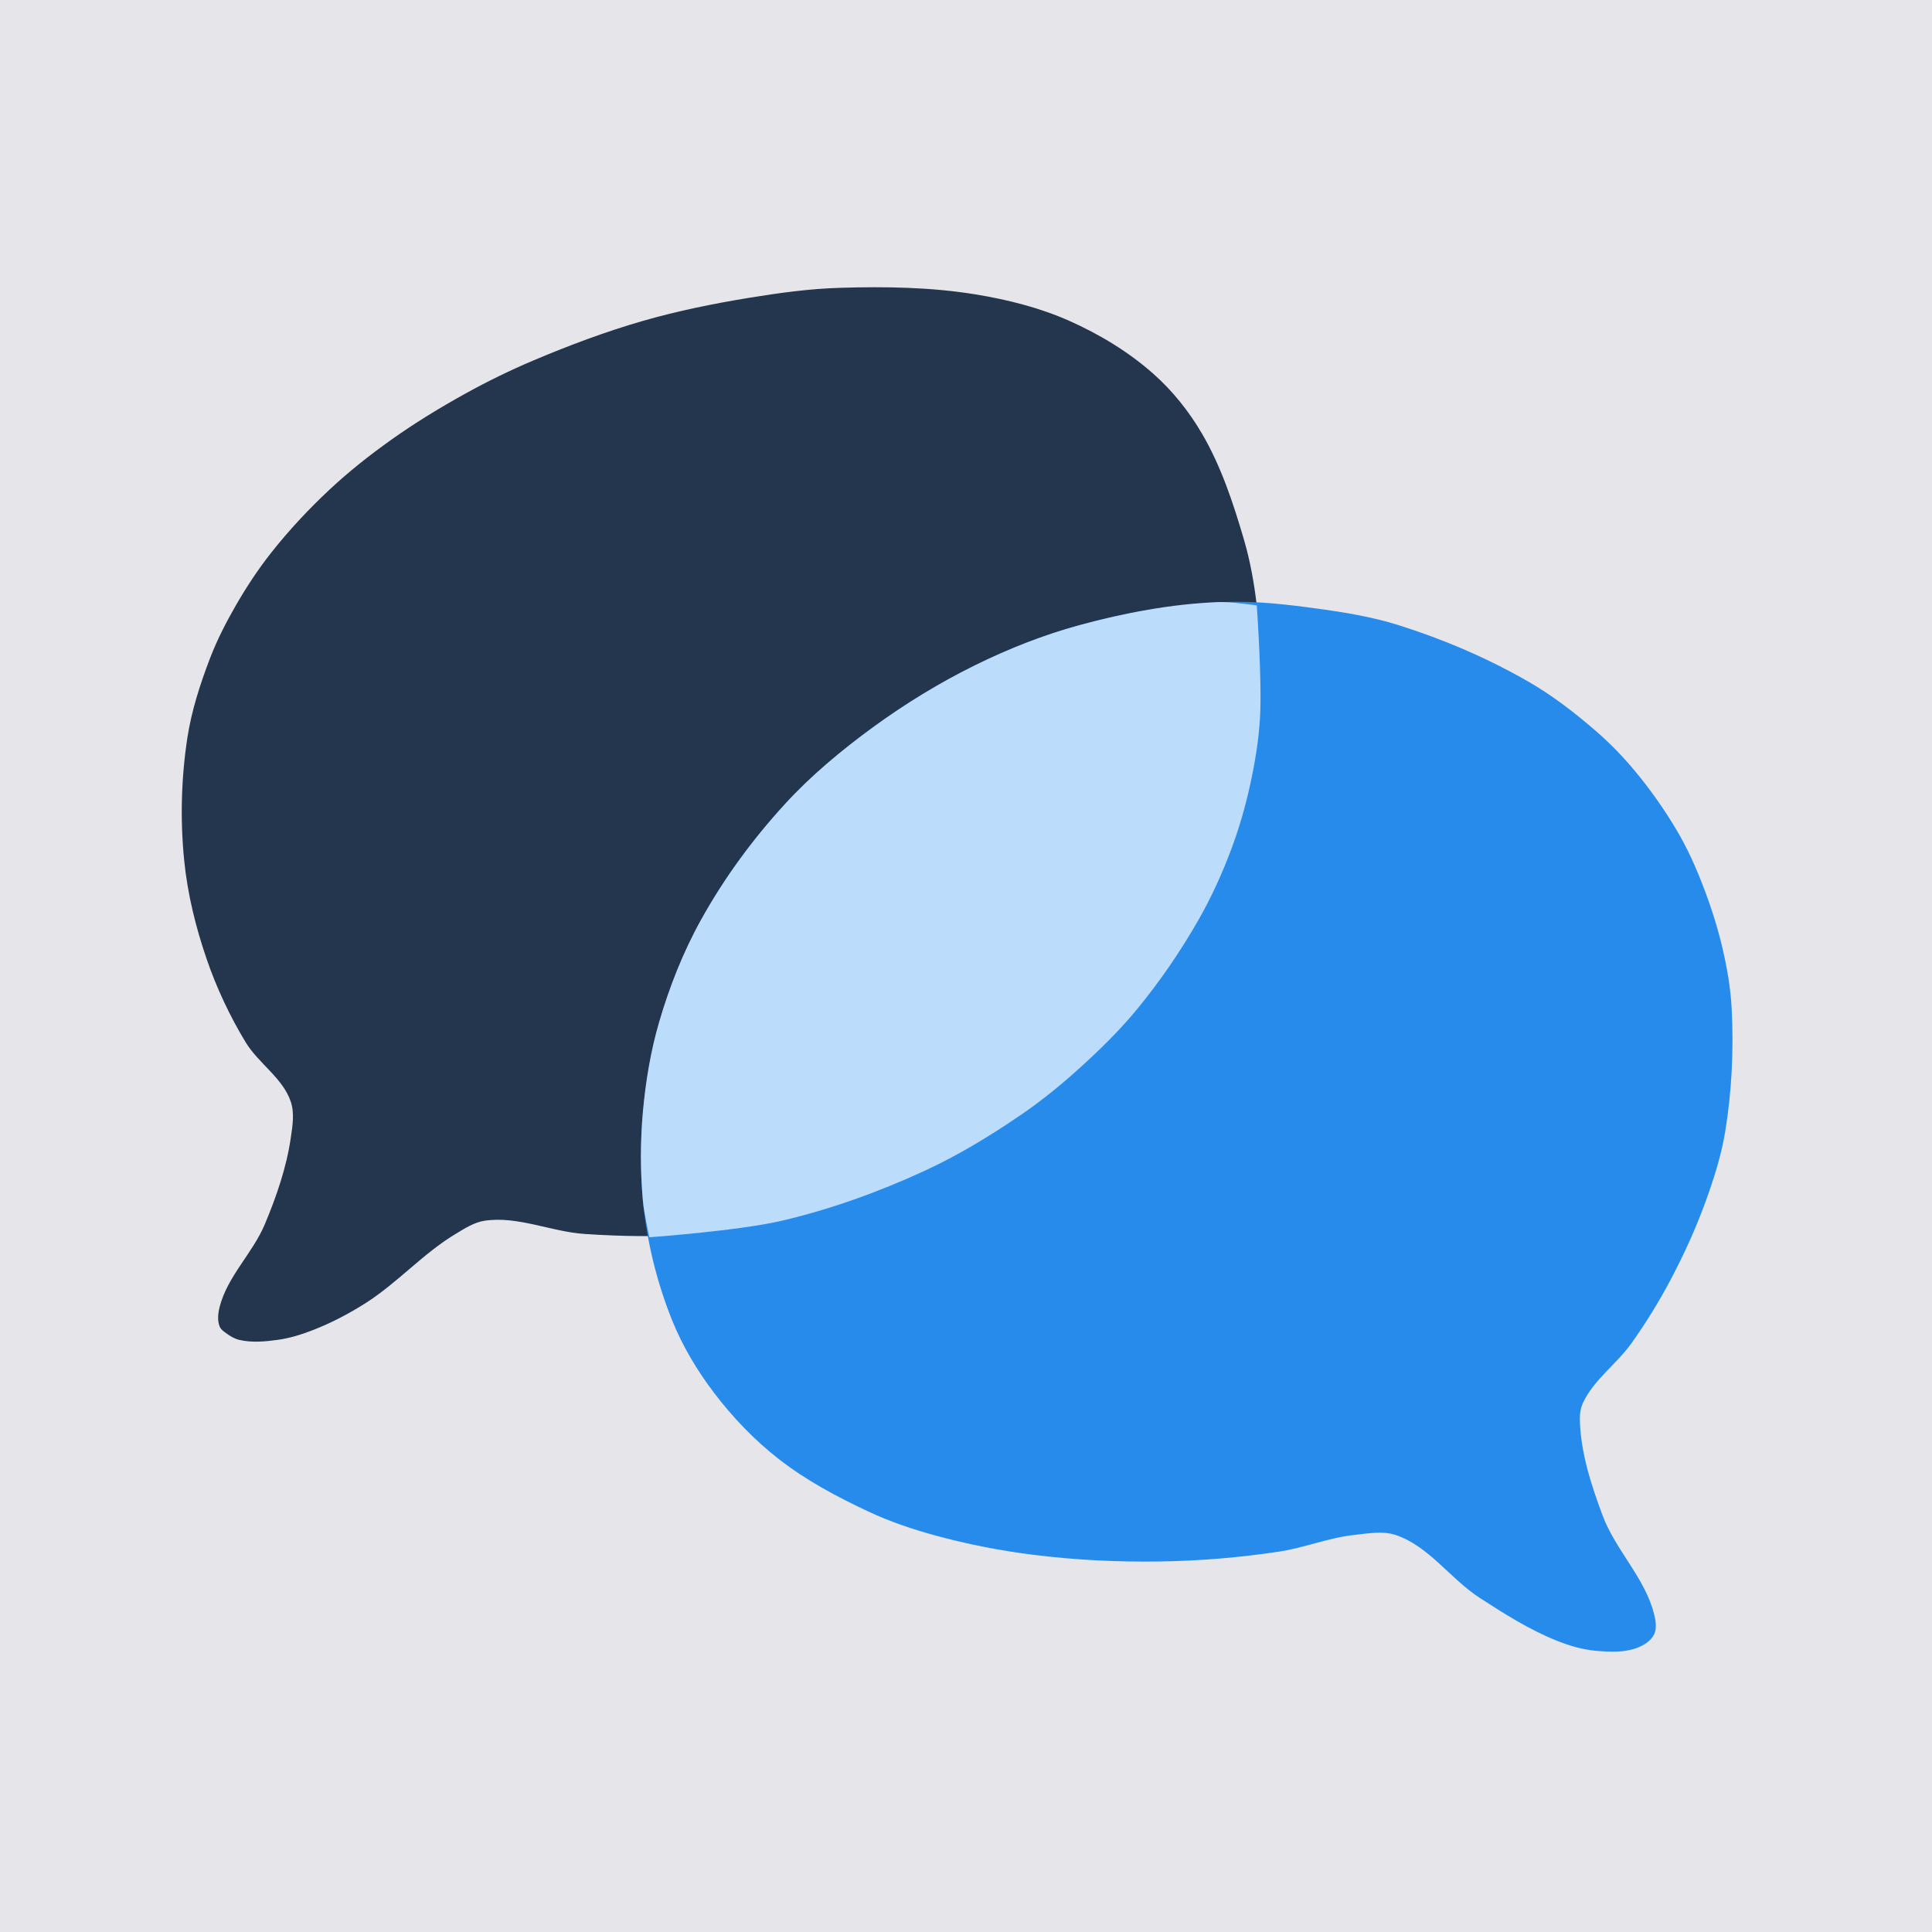
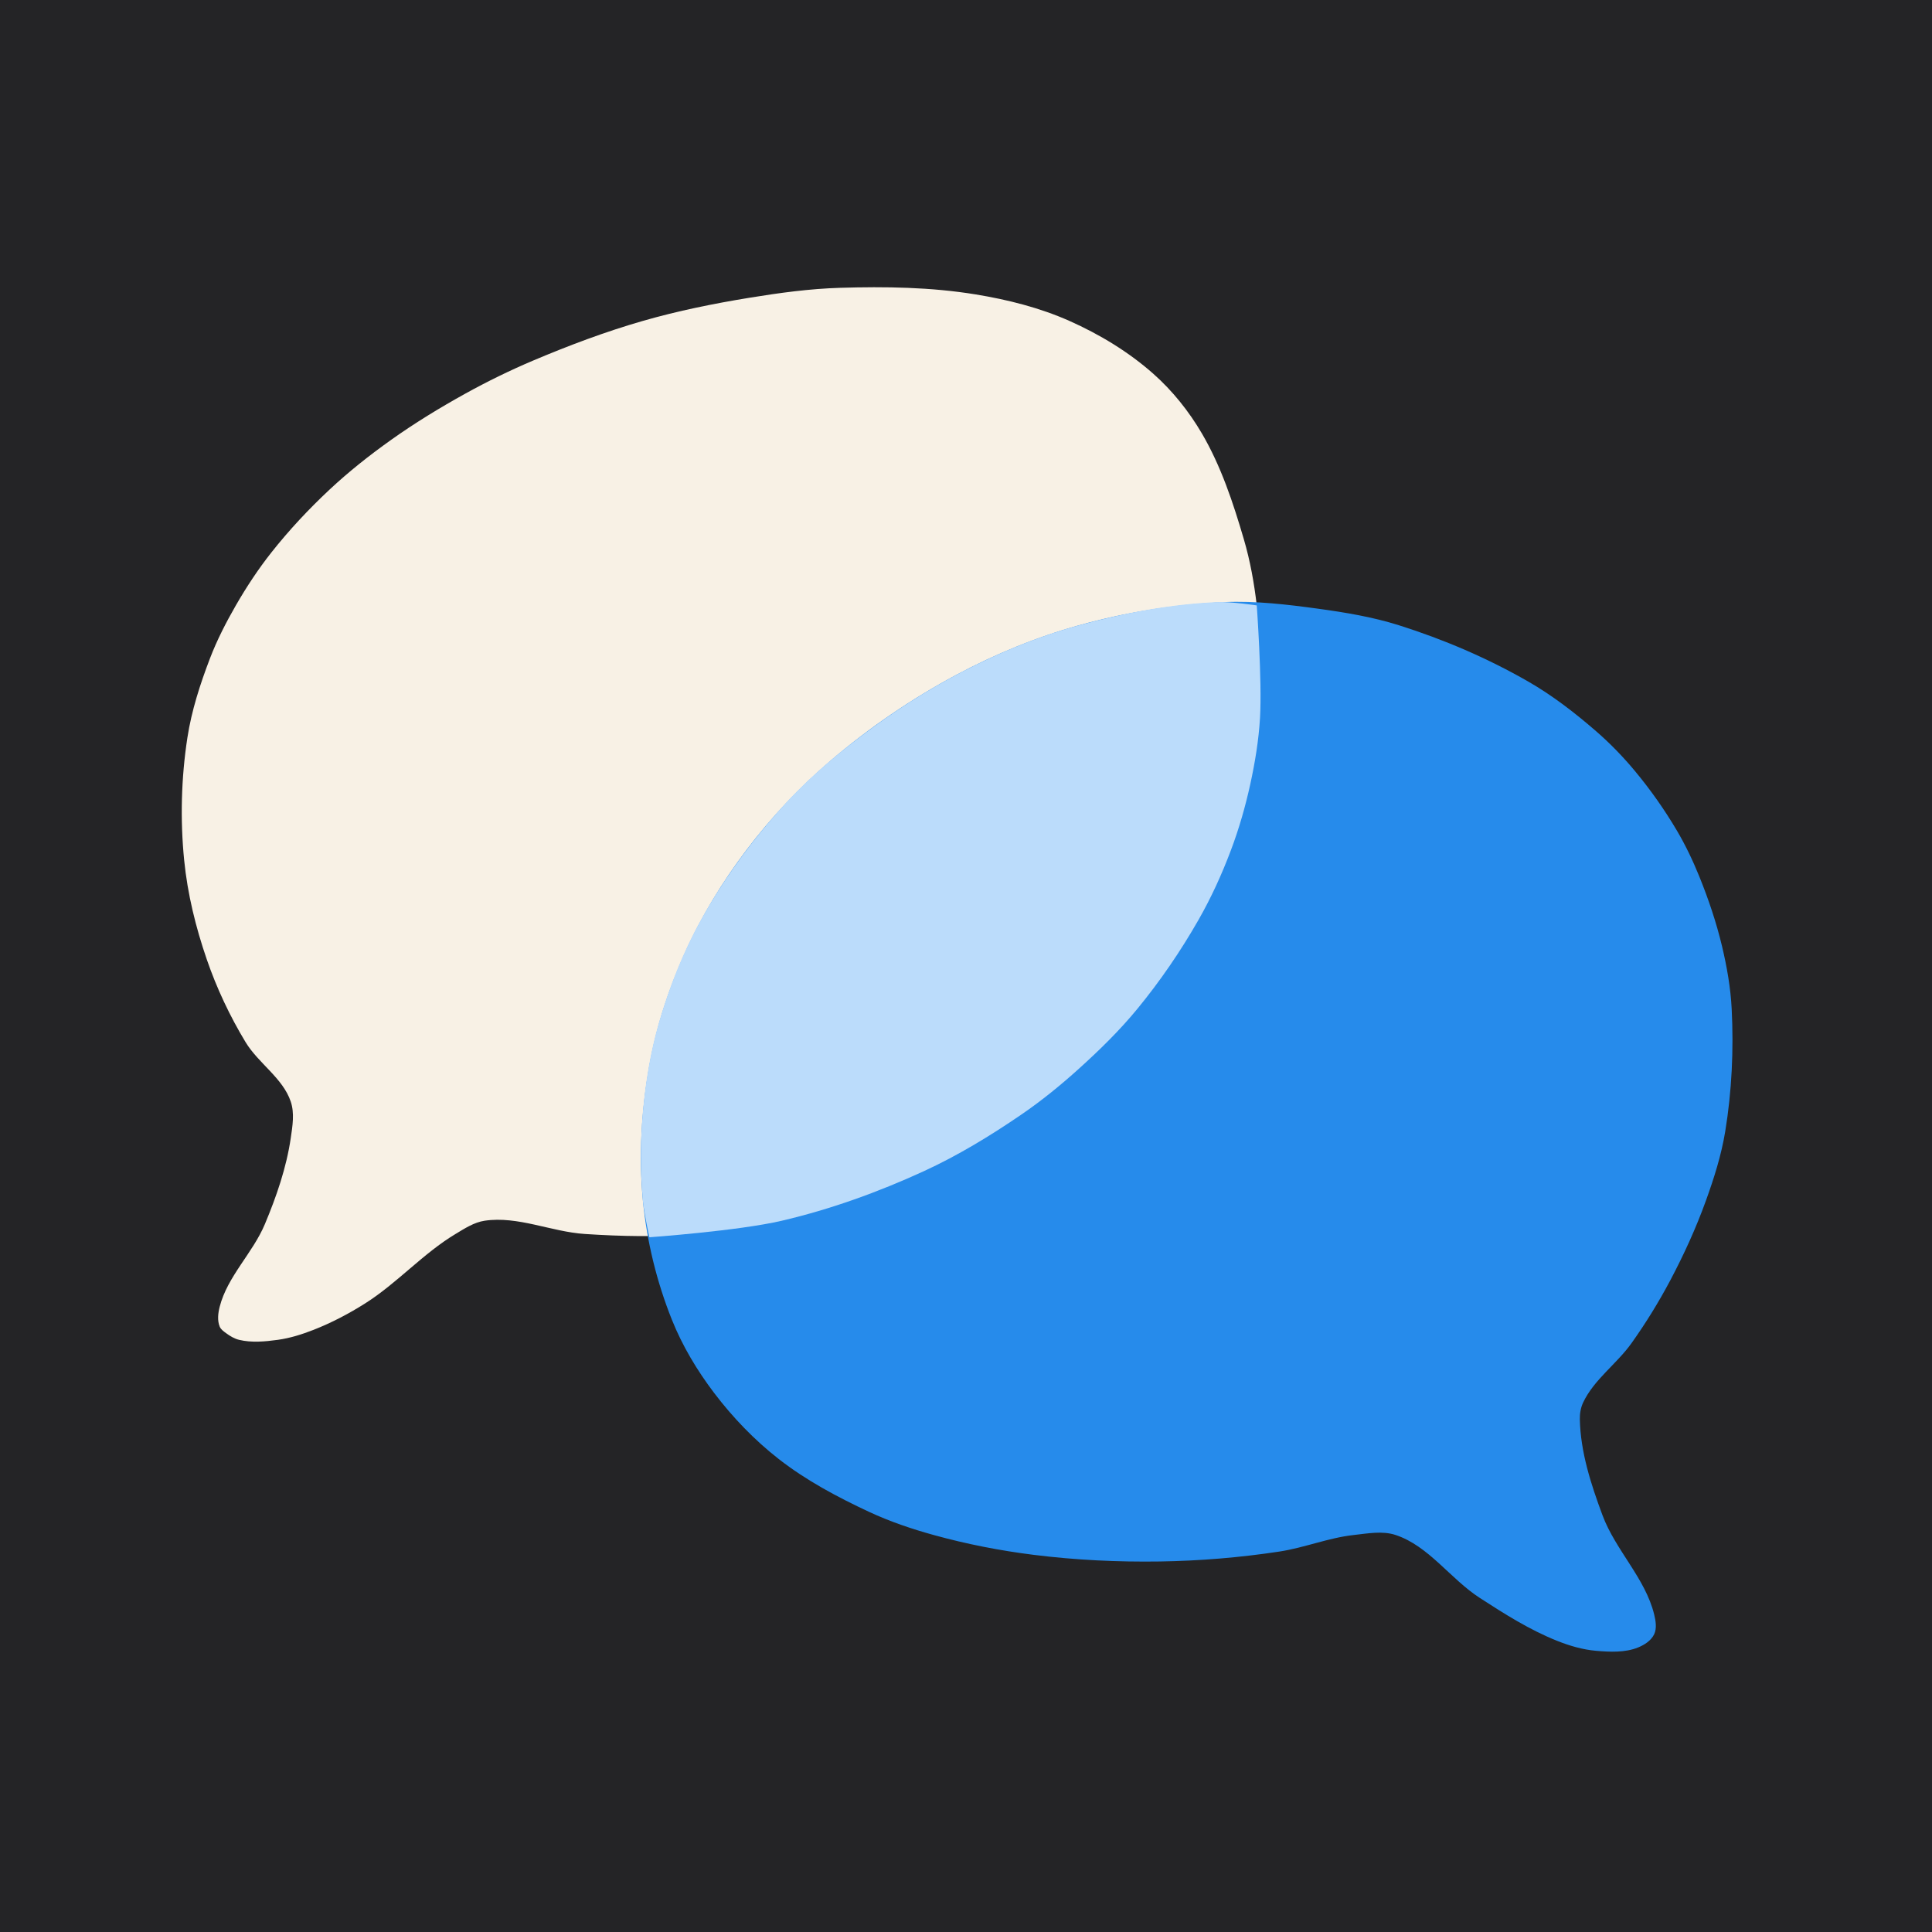
<svg xmlns="http://www.w3.org/2000/svg" viewBox="0 0 1024 1024">
-   <rect width="1024" height="1024" fill="#E5E5EA" />
-   <path fill="#24364D" d="M 445.22 152.55 C 469.21 151.82 493.45 152.18 517.14 156.05 C 534.11 158.83 551.08 163.09 566.80 170.08 C 582.82 177.22 598.19 186.50 611.32 198.14 C 621.47 207.13 630.14 218.00 637.00 229.70 C 647.18 247.06 653.60 266.50 659.26 285.81 C 662.62 297.24 664.73 309.05 666.11 320.88 C 667.75 334.82 668.14 348.92 667.83 362.96 C 667.53 376.45 666.49 389.96 664.40 403.29 C 662.82 413.36 660.52 423.34 657.55 433.10 C 653.36 446.86 648.23 460.39 642.14 473.42 C 638.17 481.91 633.50 490.09 628.44 497.97 C 619.05 512.61 609.03 526.93 597.62 540.05 C 587.17 552.07 575.66 563.24 563.37 573.37 C 548.35 585.75 532.20 596.81 515.42 606.68 C 501.72 614.75 487.30 621.64 472.62 627.73 C 457.57 633.96 442.14 639.42 426.38 643.51 C 407.29 648.46 387.80 652.27 368.16 654.03 C 348.83 655.76 329.30 655.30 309.94 654.03 C 292.13 652.86 274.51 644.38 256.86 647.01 C 251.27 647.85 246.28 651.12 241.44 654.03 C 224.17 664.41 210.53 680.08 193.50 690.85 C 184.83 696.33 175.66 701.14 166.10 704.88 C 160.03 707.25 153.72 709.25 147.26 710.14 C 140.48 711.07 133.37 711.74 126.72 710.14 C 124.22 709.54 121.93 708.15 119.87 706.63 C 118.55 705.66 117.06 704.64 116.44 703.12 C 115.12 699.88 115.57 696.00 116.44 692.60 C 120.57 676.47 133.99 664.13 140.41 648.77 C 146.54 634.13 151.81 618.88 154.11 603.18 C 155.05 596.82 156.17 589.98 154.11 583.89 C 149.90 571.37 136.98 563.63 130.14 552.33 C 121.79 538.52 114.84 523.75 109.59 508.49 C 103.74 491.49 99.38 473.79 97.61 455.89 C 95.47 434.36 96.04 412.40 99.32 391.01 C 101.53 376.60 106.09 362.55 111.30 348.93 C 115.03 339.21 119.81 329.89 125.00 320.88 C 130.63 311.12 136.85 301.66 143.84 292.82 C 153.22 280.95 163.61 269.84 174.66 259.51 C 184.85 249.98 195.84 241.29 207.20 233.21 C 219.80 224.23 233.05 216.15 246.58 208.66 C 258.25 202.20 270.26 196.32 282.54 191.12 C 301.55 183.08 320.93 175.79 340.76 170.08 C 359.29 164.75 378.25 160.91 397.27 157.81 C 413.14 155.22 429.15 153.03 445.22 152.55 Z" />
+   <rect width="1024" height="1024" fill="#242426" />
+   <path fill="#F8F1E5" d="M 445.22 152.55 C 469.21 151.82 493.45 152.18 517.14 156.05 C 534.11 158.83 551.08 163.09 566.80 170.08 C 582.82 177.22 598.19 186.50 611.32 198.14 C 621.47 207.13 630.14 218.00 637.00 229.70 C 647.18 247.06 653.60 266.50 659.26 285.81 C 662.62 297.24 664.73 309.05 666.11 320.88 C 667.75 334.82 668.14 348.92 667.83 362.96 C 667.53 376.45 666.49 389.96 664.40 403.29 C 662.82 413.36 660.52 423.34 657.55 433.10 C 653.36 446.86 648.23 460.39 642.14 473.42 C 638.17 481.91 633.50 490.09 628.44 497.97 C 619.05 512.61 609.03 526.93 597.62 540.05 C 587.17 552.07 575.66 563.24 563.37 573.37 C 548.35 585.75 532.20 596.81 515.42 606.68 C 501.72 614.75 487.30 621.64 472.62 627.73 C 457.57 633.96 442.14 639.42 426.38 643.51 C 407.29 648.46 387.80 652.27 368.16 654.03 C 348.83 655.76 329.30 655.30 309.94 654.03 C 292.13 652.86 274.51 644.38 256.86 647.01 C 251.27 647.85 246.28 651.12 241.44 654.03 C 224.17 664.41 210.53 680.08 193.50 690.85 C 184.83 696.33 175.66 701.14 166.10 704.88 C 160.03 707.25 153.72 709.25 147.26 710.14 C 140.48 711.07 133.37 711.74 126.72 710.14 C 124.22 709.54 121.93 708.15 119.87 706.63 C 118.55 705.66 117.06 704.64 116.44 703.12 C 115.12 699.88 115.57 696.00 116.44 692.60 C 120.57 676.47 133.99 664.13 140.41 648.77 C 146.54 634.13 151.81 618.88 154.11 603.18 C 155.05 596.82 156.17 589.98 154.11 583.89 C 149.90 571.37 136.98 563.63 130.14 552.33 C 121.79 538.52 114.84 523.75 109.59 508.49 C 103.74 491.49 99.38 473.79 97.61 455.89 C 95.47 434.36 96.04 412.40 99.32 391.01 C 101.53 376.60 106.09 362.55 111.30 348.93 C 115.03 339.21 119.81 329.89 125.00 320.88 C 130.63 311.12 136.85 301.66 143.84 292.82 C 153.22 280.95 163.61 269.84 174.66 259.51 C 184.85 249.98 195.84 241.29 207.20 233.21 C 219.80 224.23 233.05 216.15 246.58 208.66 C 258.25 202.20 270.26 196.32 282.54 191.12 C 301.55 183.08 320.93 175.79 340.76 170.08 C 359.29 164.75 378.25 160.91 397.27 157.81 C 413.14 155.22 429.15 153.03 445.22 152.55 Z" />
  <path fill="#268BEB" d="M 648.99 319.12 C 665.57 318.40 682.21 320.38 698.65 322.63 C 713.08 324.61 727.57 327.01 741.46 331.40 C 765.20 338.90 788.36 348.81 809.95 361.21 C 822.83 368.60 834.69 377.78 845.91 387.51 C 853.32 393.93 860.19 401.01 866.46 408.55 C 874.70 418.44 882.17 429.03 888.72 440.11 C 893.36 447.95 897.29 456.22 900.71 464.66 C 905.55 476.62 909.70 488.92 912.70 501.48 C 915.30 512.41 917.27 523.57 917.83 534.79 C 918.92 556.42 917.91 578.30 914.41 599.67 C 912.35 612.25 908.46 624.51 904.13 636.49 C 898.91 650.95 892.49 664.99 885.30 678.58 C 879.19 690.11 872.31 701.26 864.75 711.89 C 856.89 722.95 844.82 731.17 839.06 743.45 C 837.80 746.15 837.29 749.24 837.35 752.22 C 837.69 769.63 843.27 786.75 849.34 803.07 C 856.23 821.60 872.03 836.47 876.74 855.67 C 877.57 859.08 878.24 863.02 876.74 866.19 C 875.16 869.53 871.60 871.83 868.17 873.21 C 861.27 875.98 853.33 875.60 845.91 874.96 C 838.87 874.35 831.93 872.31 825.36 869.70 C 810.81 863.91 797.42 855.42 784.27 846.90 C 768.71 836.83 757.33 819.44 739.75 813.59 C 732.71 811.25 724.86 812.78 717.48 813.59 C 704.12 815.06 691.40 820.33 678.10 822.36 C 657.15 825.54 635.93 827.29 614.74 827.62 C 592.45 827.95 570.08 826.87 547.96 824.11 C 530.06 821.88 512.26 818.40 494.88 813.59 C 483.19 810.36 471.62 806.44 460.63 801.32 C 443.85 793.48 427.27 784.66 412.68 773.26 C 399.81 763.20 388.30 751.21 378.43 738.19 C 369.47 726.36 361.70 713.40 356.17 699.62 C 348.11 679.51 342.84 658.05 340.76 636.49 C 338.46 612.61 339.97 588.22 344.19 564.60 C 347.85 544.09 354.47 523.99 363.02 504.99 C 371.69 485.73 382.83 467.48 395.56 450.63 C 408.62 433.35 423.62 417.37 440.08 403.29 C 460.56 385.77 483.10 370.42 506.86 357.70 C 527.49 346.66 549.39 337.66 571.93 331.40 C 596.99 324.43 623.01 320.26 648.99 319.12 Z" />
  <path fill="#BBDCFB" d="M 645.57 319.12 C 652.43 318.85 666.11 320.88 666.11 320.88 C 666.11 320.88 668.99 360.65 667.83 380.49 C 667.14 392.29 665.21 404.02 662.69 415.56 C 660.09 427.46 656.71 439.23 652.41 450.63 C 647.64 463.30 642.00 475.70 635.29 487.45 C 625.80 504.08 614.91 520.00 602.76 534.79 C 593.42 546.16 582.84 556.50 571.93 566.36 C 562.19 575.16 551.96 583.50 541.11 590.90 C 524.76 602.07 507.73 612.44 489.74 620.71 C 465.57 631.82 440.29 640.95 414.39 647.01 C 391.43 652.39 344.19 655.78 344.19 655.78 C 344.19 655.78 341.34 643.00 340.76 636.49 C 339.38 620.77 339.35 604.87 340.76 589.15 C 342.20 573.18 344.83 557.20 349.32 541.81 C 354.81 523.01 362.06 504.56 371.59 487.45 C 383.88 465.37 399.06 444.74 416.11 426.08 C 429.91 410.99 445.84 397.83 462.34 385.75 C 479.59 373.13 497.95 361.86 517.14 352.44 C 534.70 343.81 553.06 336.54 571.93 331.40 C 595.94 324.86 620.70 320.12 645.57 319.12 Z" />
</svg>
